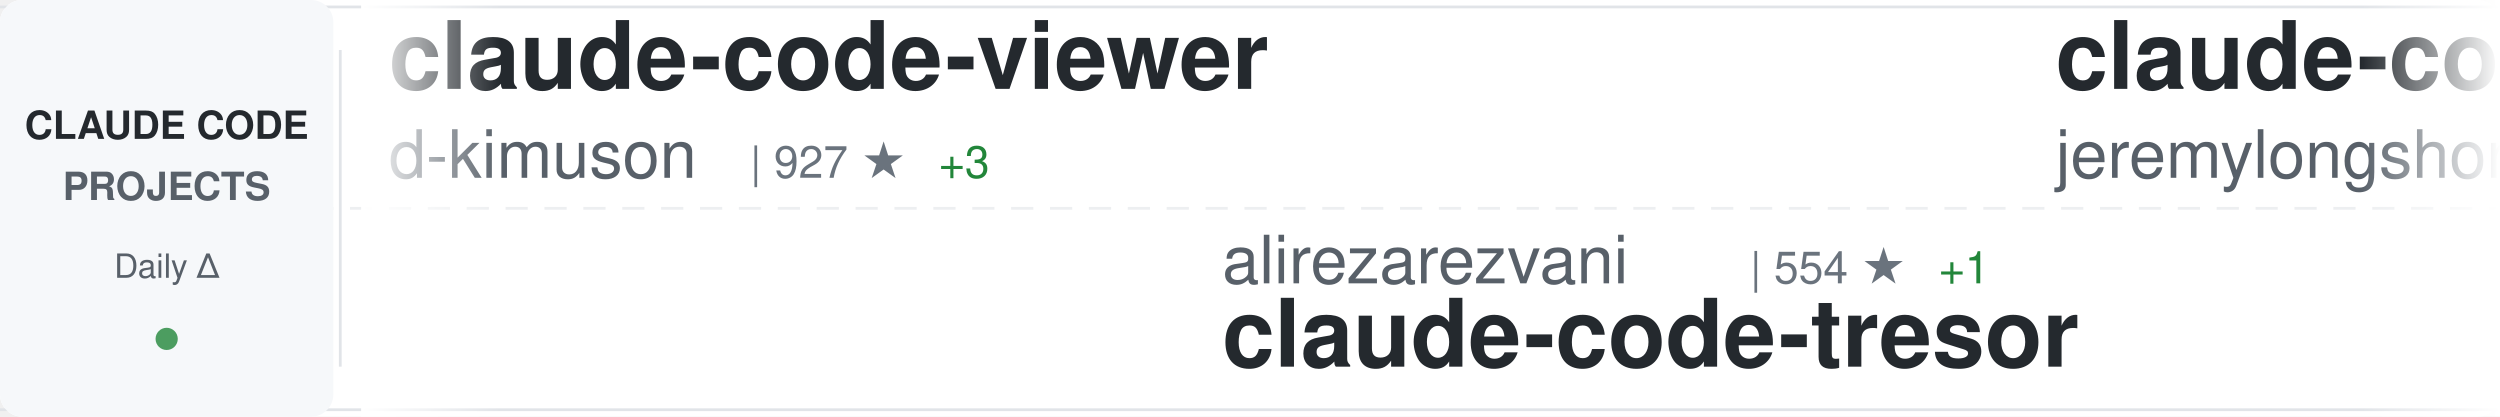
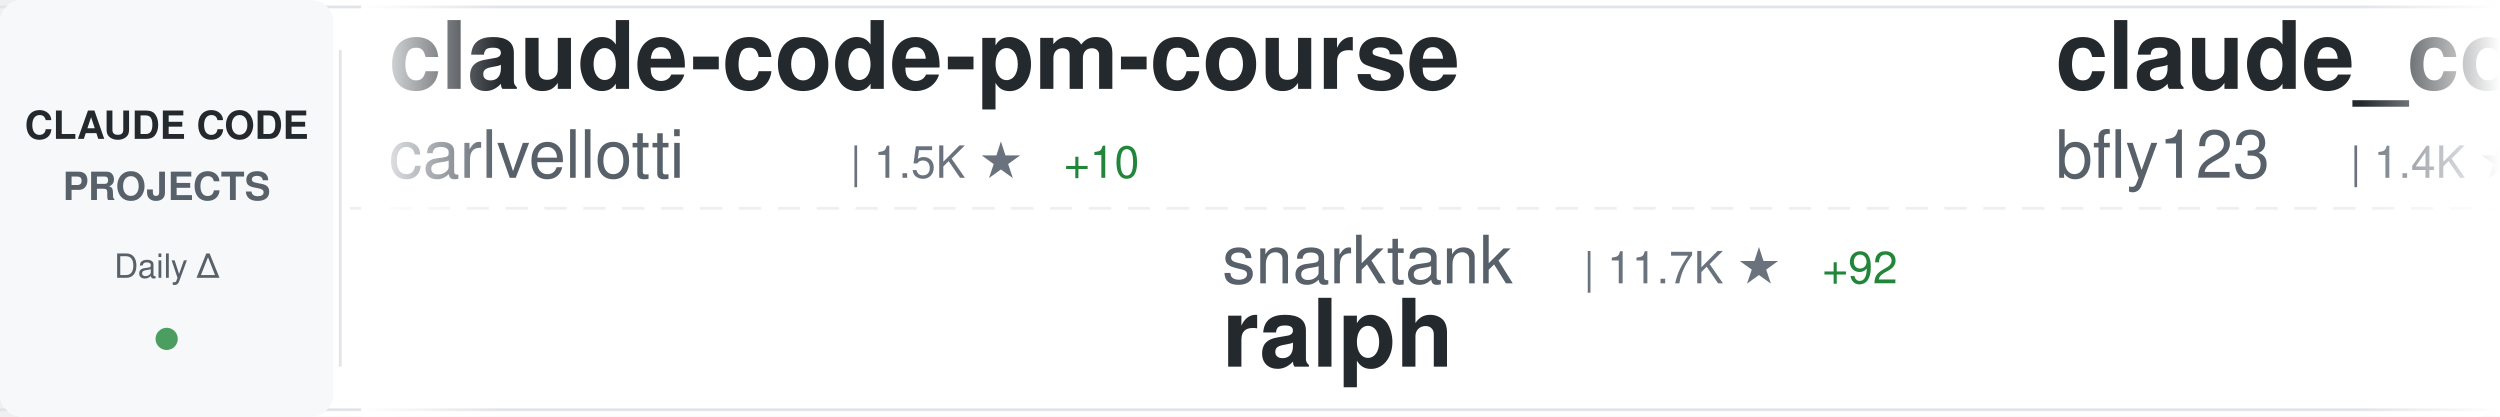
<svg xmlns="http://www.w3.org/2000/svg" width="900" height="150">
  <defs>
    <linearGradient id="awesomeLeftFade" x1="0%" y1="0%" x2="100%" y2="0%">
      <stop offset="0%" style="stop-color:#ffffff;stop-opacity:1" />
      <stop offset="100%" style="stop-color:#ffffff;stop-opacity:0" />
    </linearGradient>
    <linearGradient id="awesomeRightFade" x1="0%" y1="0%" x2="100%" y2="0%">
      <stop offset="0%" style="stop-color:#ffffff;stop-opacity:0" />
      <stop offset="100%" style="stop-color:#ffffff;stop-opacity:1" />
    </linearGradient>
  </defs>
  <rect width="900" height="150" fill="#ffffff" rx="8" />
  <rect x="0" y="2" width="900" height="1" fill="#e1e4e8" />
  <rect x="0" y="147" width="900" height="1" fill="#e1e4e8" />
  <line x1="0" y1="75" x2="900" y2="75" stroke="#e1e4e8" stroke-width="1" stroke-dasharray="8 6" opacity="0.6" />
  <rect x="0" y="0" width="120" height="150" fill="#f6f8fa" rx="8" />
  <text x="60" y="50" font-family="-apple-system, BlinkMacSystemFont, 'Segoe UI', Helvetica, Arial, sans-serif" font-size="14" font-weight="600" fill="#24292e" text-anchor="middle">CLAUDE CODE</text>
  <text x="60" y="72" font-family="-apple-system, BlinkMacSystemFont, 'Segoe UI', Helvetica, Arial, sans-serif" font-size="14" font-weight="600" fill="#586069" text-anchor="middle">PROJECTS</text>
  <text x="60" y="100" font-family="-apple-system, BlinkMacSystemFont, 'Segoe UI', Helvetica, Arial, sans-serif" font-size="12" font-weight="500" fill="#586069" text-anchor="middle">Daily Δ</text>
  <circle cx="60" cy="122" r="4" fill="#22863a" opacity="0.8" />
  <rect x="122" y="18" width="1" height="114" fill="#e1e4e8" />
  <clipPath id="awesomeTickerClip">
    <rect x="130" y="0" width="770" height="150" />
  </clipPath>
  <g clip-path="url(#awesomeTickerClip)">
    <g id="awesomeTickerItems">
      <animateTransform attributeName="transform" attributeType="XML" type="translate" from="0 0" to="-3000 0" dur="54s" repeatCount="indefinite" />
      <g transform="translate(0, 0)">
-         <text x="140" y="32" font-family="-apple-system, BlinkMacSystemFont, 'Segoe UI', Helvetica, Arial, sans-serif" font-size="34" font-weight="600" fill="#24292e">claude-code-viewer</text>
-         <text x="140" y="64" font-family="-apple-system, BlinkMacSystemFont, 'Segoe UI', Helvetica, Arial, sans-serif" font-size="24" font-weight="400" fill="#586069">d-kimuson</text>
-         <text x="270" y="64" font-family="-apple-system, BlinkMacSystemFont, 'Segoe UI', Helvetica, Arial, sans-serif" font-size="16" font-weight="500" fill="#6a737d">| 927 ★</text>
-         <text x="338" y="64" font-family="-apple-system, BlinkMacSystemFont, 'Segoe UI', Helvetica, Arial, sans-serif" font-size="16" font-weight="500" fill="#22863a"> +3</text>
+         <text x="140" y="32" font-family="-apple-system, BlinkMacSystemFont, 'Segoe UI', Helvetica, Arial, sans-serif" font-size="34" font-weight="600" fill="#24292e">claude-code-pm-course</text>
+         <text x="140" y="64" font-family="-apple-system, BlinkMacSystemFont, 'Segoe UI', Helvetica, Arial, sans-serif" font-size="24" font-weight="400" fill="#586069">carlvellotti</text>
+         <text x="306" y="64" font-family="-apple-system, BlinkMacSystemFont, 'Segoe UI', Helvetica, Arial, sans-serif" font-size="16" font-weight="500" fill="#6a737d">| 1.5K ★</text>
+         <text x="383" y="64" font-family="-apple-system, BlinkMacSystemFont, 'Segoe UI', Helvetica, Arial, sans-serif" font-size="16" font-weight="500" fill="#22863a"> +10</text>
      </g>
      <g transform="translate(300, 0)">
-         <text x="140" y="102" font-family="-apple-system, BlinkMacSystemFont, 'Segoe UI', Helvetica, Arial, sans-serif" font-size="24" font-weight="400" fill="#586069">alirezarezvani</text>
-         <text x="330" y="102" font-family="-apple-system, BlinkMacSystemFont, 'Segoe UI', Helvetica, Arial, sans-serif" font-size="16" font-weight="500" fill="#6a737d">| 554 ★</text>
-         <text x="398" y="102" font-family="-apple-system, BlinkMacSystemFont, 'Segoe UI', Helvetica, Arial, sans-serif" font-size="16" font-weight="500" fill="#22863a"> +1</text>
-         <text x="140" y="132" font-family="-apple-system, BlinkMacSystemFont, 'Segoe UI', Helvetica, Arial, sans-serif" font-size="34" font-weight="600" fill="#24292e">claude-code-tresor</text>
+         <text x="140" y="102" font-family="-apple-system, BlinkMacSystemFont, 'Segoe UI', Helvetica, Arial, sans-serif" font-size="24" font-weight="400" fill="#586069">snarktank</text>
+         <text x="270" y="102" font-family="-apple-system, BlinkMacSystemFont, 'Segoe UI', Helvetica, Arial, sans-serif" font-size="16" font-weight="500" fill="#6a737d">| 11.7K ★</text>
+         <text x="356" y="102" font-family="-apple-system, BlinkMacSystemFont, 'Segoe UI', Helvetica, Arial, sans-serif" font-size="16" font-weight="500" fill="#22863a"> +92</text>
+         <text x="140" y="132" font-family="-apple-system, BlinkMacSystemFont, 'Segoe UI', Helvetica, Arial, sans-serif" font-size="34" font-weight="600" fill="#24292e">ralph</text>
      </g>
      <g transform="translate(600, 0)">
-         <text x="140" y="32" font-family="-apple-system, BlinkMacSystemFont, 'Segoe UI', Helvetica, Arial, sans-serif" font-size="34" font-weight="600" fill="#24292e">claude-code-plugins-plus...</text>
-         <text x="140" y="64" font-family="-apple-system, BlinkMacSystemFont, 'Segoe UI', Helvetica, Arial, sans-serif" font-size="24" font-weight="400" fill="#586069">jeremylongshore</text>
-         <text x="342" y="64" font-family="-apple-system, BlinkMacSystemFont, 'Segoe UI', Helvetica, Arial, sans-serif" font-size="16" font-weight="500" fill="#6a737d">| 1.5K ★</text>
-         <text x="419" y="64" font-family="-apple-system, BlinkMacSystemFont, 'Segoe UI', Helvetica, Arial, sans-serif" font-size="16" font-weight="500" fill="#22863a"> +14</text>
+         <text x="140" y="32" font-family="-apple-system, BlinkMacSystemFont, 'Segoe UI', Helvetica, Arial, sans-serif" font-size="34" font-weight="600" fill="#24292e">claude_code_bridge</text>
+         <text x="140" y="64" font-family="-apple-system, BlinkMacSystemFont, 'Segoe UI', Helvetica, Arial, sans-serif" font-size="24" font-weight="400" fill="#586069">bfly123</text>
+         <text x="246" y="64" font-family="-apple-system, BlinkMacSystemFont, 'Segoe UI', Helvetica, Arial, sans-serif" font-size="16" font-weight="500" fill="#6a737d">| 1.4K ★</text>
+         <text x="323" y="64" font-family="-apple-system, BlinkMacSystemFont, 'Segoe UI', Helvetica, Arial, sans-serif" font-size="16" font-weight="500" fill="#22863a"> +27</text>
      </g>
      <g transform="translate(900, 0)">
-         <text x="140" y="102" font-family="-apple-system, BlinkMacSystemFont, 'Segoe UI', Helvetica, Arial, sans-serif" font-size="24" font-weight="400" fill="#586069">MadAppGang</text>
-         <text x="282" y="102" font-family="-apple-system, BlinkMacSystemFont, 'Segoe UI', Helvetica, Arial, sans-serif" font-size="16" font-weight="500" fill="#6a737d">| 241 ★</text>
-         <text x="140" y="132" font-family="-apple-system, BlinkMacSystemFont, 'Segoe UI', Helvetica, Arial, sans-serif" font-size="34" font-weight="600" fill="#24292e">claude-code</text>
+         <text x="140" y="102" font-family="-apple-system, BlinkMacSystemFont, 'Segoe UI', Helvetica, Arial, sans-serif" font-size="24" font-weight="400" fill="#586069">disler</text>
+         <text x="234" y="102" font-family="-apple-system, BlinkMacSystemFont, 'Segoe UI', Helvetica, Arial, sans-serif" font-size="16" font-weight="500" fill="#6a737d">| 3.2K ★</text>
+         <text x="311" y="102" font-family="-apple-system, BlinkMacSystemFont, 'Segoe UI', Helvetica, Arial, sans-serif" font-size="16" font-weight="500" fill="#22863a"> +10</text>
+         <text x="140" y="132" font-family="-apple-system, BlinkMacSystemFont, 'Segoe UI', Helvetica, Arial, sans-serif" font-size="34" font-weight="600" fill="#24292e">claude-code-hooks-master...</text>
      </g>
      <g transform="translate(1200, 0)">
-         <text x="140" y="32" font-family="-apple-system, BlinkMacSystemFont, 'Segoe UI', Helvetica, Arial, sans-serif" font-size="34" font-weight="600" fill="#24292e">wechat-bot</text>
-         <text x="140" y="64" font-family="-apple-system, BlinkMacSystemFont, 'Segoe UI', Helvetica, Arial, sans-serif" font-size="24" font-weight="400" fill="#586069">cixingguangming55555</text>
-         <text x="402" y="64" font-family="-apple-system, BlinkMacSystemFont, 'Segoe UI', Helvetica, Arial, sans-serif" font-size="16" font-weight="500" fill="#6a737d">| 2.5K ★</text>
+         <text x="140" y="32" font-family="-apple-system, BlinkMacSystemFont, 'Segoe UI', Helvetica, Arial, sans-serif" font-size="34" font-weight="600" fill="#24292e">nanoclaw</text>
+         <text x="140" y="64" font-family="-apple-system, BlinkMacSystemFont, 'Segoe UI', Helvetica, Arial, sans-serif" font-size="24" font-weight="400" fill="#586069">qwibitai</text>
+         <text x="258" y="64" font-family="-apple-system, BlinkMacSystemFont, 'Segoe UI', Helvetica, Arial, sans-serif" font-size="16" font-weight="500" fill="#6a737d">| 17.2K ★</text>
+         <text x="344" y="64" font-family="-apple-system, BlinkMacSystemFont, 'Segoe UI', Helvetica, Arial, sans-serif" font-size="16" font-weight="500" fill="#22863a"> +530</text>
      </g>
      <g transform="translate(1500, 0)">
-         <text x="140" y="102" font-family="-apple-system, BlinkMacSystemFont, 'Segoe UI', Helvetica, Arial, sans-serif" font-size="24" font-weight="400" fill="#586069">Alishahryar1</text>
-         <text x="306" y="102" font-family="-apple-system, BlinkMacSystemFont, 'Segoe UI', Helvetica, Arial, sans-serif" font-size="16" font-weight="500" fill="#6a737d">| 704 ★</text>
-         <text x="374" y="102" font-family="-apple-system, BlinkMacSystemFont, 'Segoe UI', Helvetica, Arial, sans-serif" font-size="16" font-weight="500" fill="#22863a"> +76</text>
-         <text x="140" y="132" font-family="-apple-system, BlinkMacSystemFont, 'Segoe UI', Helvetica, Arial, sans-serif" font-size="34" font-weight="600" fill="#24292e">free-claude-code</text>
+         <text x="140" y="102" font-family="-apple-system, BlinkMacSystemFont, 'Segoe UI', Helvetica, Arial, sans-serif" font-size="24" font-weight="400" fill="#586069">VoltAgent</text>
+         <text x="270" y="102" font-family="-apple-system, BlinkMacSystemFont, 'Segoe UI', Helvetica, Arial, sans-serif" font-size="16" font-weight="500" fill="#6a737d">| 12.0K ★</text>
+         <text x="356" y="102" font-family="-apple-system, BlinkMacSystemFont, 'Segoe UI', Helvetica, Arial, sans-serif" font-size="16" font-weight="500" fill="#22863a"> +174</text>
+         <text x="140" y="132" font-family="-apple-system, BlinkMacSystemFont, 'Segoe UI', Helvetica, Arial, sans-serif" font-size="34" font-weight="600" fill="#24292e">awesome-claude-code-suba...</text>
      </g>
      <g transform="translate(1800, 0)">
-         <text x="140" y="32" font-family="-apple-system, BlinkMacSystemFont, 'Segoe UI', Helvetica, Arial, sans-serif" font-size="34" font-weight="600" fill="#24292e">idea-claude-code-gui</text>
-         <text x="140" y="64" font-family="-apple-system, BlinkMacSystemFont, 'Segoe UI', Helvetica, Arial, sans-serif" font-size="24" font-weight="400" fill="#586069">zhukunpenglinyutong</text>
-         <text x="390" y="64" font-family="-apple-system, BlinkMacSystemFont, 'Segoe UI', Helvetica, Arial, sans-serif" font-size="16" font-weight="500" fill="#6a737d">| 1.4K ★</text>
-         <text x="467" y="64" font-family="-apple-system, BlinkMacSystemFont, 'Segoe UI', Helvetica, Arial, sans-serif" font-size="16" font-weight="500" fill="#22863a"> +4</text>
+         <text x="140" y="32" font-family="-apple-system, BlinkMacSystemFont, 'Segoe UI', Helvetica, Arial, sans-serif" font-size="34" font-weight="600" fill="#24292e">browser-use</text>
+         <text x="140" y="64" font-family="-apple-system, BlinkMacSystemFont, 'Segoe UI', Helvetica, Arial, sans-serif" font-size="24" font-weight="400" fill="#586069">browser-use</text>
+         <text x="294" y="64" font-family="-apple-system, BlinkMacSystemFont, 'Segoe UI', Helvetica, Arial, sans-serif" font-size="16" font-weight="500" fill="#6a737d">| 79.3K ★</text>
+         <text x="380" y="64" font-family="-apple-system, BlinkMacSystemFont, 'Segoe UI', Helvetica, Arial, sans-serif" font-size="16" font-weight="500" fill="#22863a"> +96</text>
      </g>
      <g transform="translate(2100, 0)">
-         <text x="140" y="102" font-family="-apple-system, BlinkMacSystemFont, 'Segoe UI', Helvetica, Arial, sans-serif" font-size="24" font-weight="400" fill="#586069">anthropics</text>
-         <text x="282" y="102" font-family="-apple-system, BlinkMacSystemFont, 'Segoe UI', Helvetica, Arial, sans-serif" font-size="16" font-weight="500" fill="#6a737d">| 589 ★</text>
-         <text x="140" y="132" font-family="-apple-system, BlinkMacSystemFont, 'Segoe UI', Helvetica, Arial, sans-serif" font-size="34" font-weight="600" fill="#24292e">claude-code-base-action</text>
+         <text x="140" y="102" font-family="-apple-system, BlinkMacSystemFont, 'Segoe UI', Helvetica, Arial, sans-serif" font-size="24" font-weight="400" fill="#586069">rizethereum</text>
+         <text x="294" y="102" font-family="-apple-system, BlinkMacSystemFont, 'Segoe UI', Helvetica, Arial, sans-serif" font-size="16" font-weight="500" fill="#6a737d">| 1.7K ★</text>
+         <text x="140" y="132" font-family="-apple-system, BlinkMacSystemFont, 'Segoe UI', Helvetica, Arial, sans-serif" font-size="34" font-weight="600" fill="#24292e">claude-code-requirements...</text>
      </g>
      <g transform="translate(2400, 0)">
-         <text x="140" y="32" font-family="-apple-system, BlinkMacSystemFont, 'Segoe UI', Helvetica, Arial, sans-serif" font-size="34" font-weight="600" fill="#24292e">agents</text>
-         <text x="140" y="64" font-family="-apple-system, BlinkMacSystemFont, 'Segoe UI', Helvetica, Arial, sans-serif" font-size="24" font-weight="400" fill="#586069">wshobson</text>
-         <text x="258" y="64" font-family="-apple-system, BlinkMacSystemFont, 'Segoe UI', Helvetica, Arial, sans-serif" font-size="16" font-weight="500" fill="#6a737d">| 29.9K ★</text>
-         <text x="344" y="64" font-family="-apple-system, BlinkMacSystemFont, 'Segoe UI', Helvetica, Arial, sans-serif" font-size="16" font-weight="500" fill="#22863a"> +127</text>
+         <text x="140" y="32" font-family="-apple-system, BlinkMacSystemFont, 'Segoe UI', Helvetica, Arial, sans-serif" font-size="34" font-weight="600" fill="#24292e">claude-code-config</text>
+         <text x="140" y="64" font-family="-apple-system, BlinkMacSystemFont, 'Segoe UI', Helvetica, Arial, sans-serif" font-size="24" font-weight="400" fill="#586069">trailofbits</text>
+         <text x="294" y="64" font-family="-apple-system, BlinkMacSystemFont, 'Segoe UI', Helvetica, Arial, sans-serif" font-size="16" font-weight="500" fill="#6a737d">| 1.4K ★</text>
+         <text x="371" y="64" font-family="-apple-system, BlinkMacSystemFont, 'Segoe UI', Helvetica, Arial, sans-serif" font-size="16" font-weight="500" fill="#22863a"> +19</text>
      </g>
      <g transform="translate(2700, 0)">
-         <text x="140" y="102" font-family="-apple-system, BlinkMacSystemFont, 'Segoe UI', Helvetica, Arial, sans-serif" font-size="24" font-weight="400" fill="#586069">lst97</text>
-         <text x="222" y="102" font-family="-apple-system, BlinkMacSystemFont, 'Segoe UI', Helvetica, Arial, sans-serif" font-size="16" font-weight="500" fill="#6a737d">| 1.4K ★</text>
-         <text x="299" y="102" font-family="-apple-system, BlinkMacSystemFont, 'Segoe UI', Helvetica, Arial, sans-serif" font-size="16" font-weight="500" fill="#22863a"> +1</text>
-         <text x="140" y="132" font-family="-apple-system, BlinkMacSystemFont, 'Segoe UI', Helvetica, Arial, sans-serif" font-size="34" font-weight="600" fill="#24292e">claude-code-sub-agents</text>
+         <text x="140" y="102" font-family="-apple-system, BlinkMacSystemFont, 'Segoe UI', Helvetica, Arial, sans-serif" font-size="24" font-weight="400" fill="#586069">cixingguangming55555</text>
+         <text x="402" y="102" font-family="-apple-system, BlinkMacSystemFont, 'Segoe UI', Helvetica, Arial, sans-serif" font-size="16" font-weight="500" fill="#6a737d">| 2.5K ★</text>
+         <text x="140" y="132" font-family="-apple-system, BlinkMacSystemFont, 'Segoe UI', Helvetica, Arial, sans-serif" font-size="34" font-weight="600" fill="#24292e">wechat-bot</text>
      </g>
      <g transform="translate(3000, 0)">
-         <text x="140" y="32" font-family="-apple-system, BlinkMacSystemFont, 'Segoe UI', Helvetica, Arial, sans-serif" font-size="34" font-weight="600" fill="#24292e">claude-code-viewer</text>
-         <text x="140" y="64" font-family="-apple-system, BlinkMacSystemFont, 'Segoe UI', Helvetica, Arial, sans-serif" font-size="24" font-weight="400" fill="#586069">d-kimuson</text>
-         <text x="270" y="64" font-family="-apple-system, BlinkMacSystemFont, 'Segoe UI', Helvetica, Arial, sans-serif" font-size="16" font-weight="500" fill="#6a737d">| 927 ★</text>
-         <text x="338" y="64" font-family="-apple-system, BlinkMacSystemFont, 'Segoe UI', Helvetica, Arial, sans-serif" font-size="16" font-weight="500" fill="#22863a"> +3</text>
+         <text x="140" y="32" font-family="-apple-system, BlinkMacSystemFont, 'Segoe UI', Helvetica, Arial, sans-serif" font-size="34" font-weight="600" fill="#24292e">claude-code-pm-course</text>
+         <text x="140" y="64" font-family="-apple-system, BlinkMacSystemFont, 'Segoe UI', Helvetica, Arial, sans-serif" font-size="24" font-weight="400" fill="#586069">carlvellotti</text>
+         <text x="306" y="64" font-family="-apple-system, BlinkMacSystemFont, 'Segoe UI', Helvetica, Arial, sans-serif" font-size="16" font-weight="500" fill="#6a737d">| 1.5K ★</text>
+         <text x="383" y="64" font-family="-apple-system, BlinkMacSystemFont, 'Segoe UI', Helvetica, Arial, sans-serif" font-size="16" font-weight="500" fill="#22863a"> +10</text>
      </g>
      <g transform="translate(3300, 0)">
-         <text x="140" y="102" font-family="-apple-system, BlinkMacSystemFont, 'Segoe UI', Helvetica, Arial, sans-serif" font-size="24" font-weight="400" fill="#586069">alirezarezvani</text>
-         <text x="330" y="102" font-family="-apple-system, BlinkMacSystemFont, 'Segoe UI', Helvetica, Arial, sans-serif" font-size="16" font-weight="500" fill="#6a737d">| 554 ★</text>
-         <text x="398" y="102" font-family="-apple-system, BlinkMacSystemFont, 'Segoe UI', Helvetica, Arial, sans-serif" font-size="16" font-weight="500" fill="#22863a"> +1</text>
-         <text x="140" y="132" font-family="-apple-system, BlinkMacSystemFont, 'Segoe UI', Helvetica, Arial, sans-serif" font-size="34" font-weight="600" fill="#24292e">claude-code-tresor</text>
+         <text x="140" y="102" font-family="-apple-system, BlinkMacSystemFont, 'Segoe UI', Helvetica, Arial, sans-serif" font-size="24" font-weight="400" fill="#586069">snarktank</text>
+         <text x="270" y="102" font-family="-apple-system, BlinkMacSystemFont, 'Segoe UI', Helvetica, Arial, sans-serif" font-size="16" font-weight="500" fill="#6a737d">| 11.7K ★</text>
+         <text x="356" y="102" font-family="-apple-system, BlinkMacSystemFont, 'Segoe UI', Helvetica, Arial, sans-serif" font-size="16" font-weight="500" fill="#22863a"> +92</text>
+         <text x="140" y="132" font-family="-apple-system, BlinkMacSystemFont, 'Segoe UI', Helvetica, Arial, sans-serif" font-size="34" font-weight="600" fill="#24292e">ralph</text>
      </g>
      <g transform="translate(3600, 0)">
-         <text x="140" y="32" font-family="-apple-system, BlinkMacSystemFont, 'Segoe UI', Helvetica, Arial, sans-serif" font-size="34" font-weight="600" fill="#24292e">claude-code-plugins-plus...</text>
-         <text x="140" y="64" font-family="-apple-system, BlinkMacSystemFont, 'Segoe UI', Helvetica, Arial, sans-serif" font-size="24" font-weight="400" fill="#586069">jeremylongshore</text>
-         <text x="342" y="64" font-family="-apple-system, BlinkMacSystemFont, 'Segoe UI', Helvetica, Arial, sans-serif" font-size="16" font-weight="500" fill="#6a737d">| 1.5K ★</text>
-         <text x="419" y="64" font-family="-apple-system, BlinkMacSystemFont, 'Segoe UI', Helvetica, Arial, sans-serif" font-size="16" font-weight="500" fill="#22863a"> +14</text>
+         <text x="140" y="32" font-family="-apple-system, BlinkMacSystemFont, 'Segoe UI', Helvetica, Arial, sans-serif" font-size="34" font-weight="600" fill="#24292e">claude_code_bridge</text>
+         <text x="140" y="64" font-family="-apple-system, BlinkMacSystemFont, 'Segoe UI', Helvetica, Arial, sans-serif" font-size="24" font-weight="400" fill="#586069">bfly123</text>
+         <text x="246" y="64" font-family="-apple-system, BlinkMacSystemFont, 'Segoe UI', Helvetica, Arial, sans-serif" font-size="16" font-weight="500" fill="#6a737d">| 1.4K ★</text>
+         <text x="323" y="64" font-family="-apple-system, BlinkMacSystemFont, 'Segoe UI', Helvetica, Arial, sans-serif" font-size="16" font-weight="500" fill="#22863a"> +27</text>
      </g>
      <g transform="translate(3900, 0)">
-         <text x="140" y="102" font-family="-apple-system, BlinkMacSystemFont, 'Segoe UI', Helvetica, Arial, sans-serif" font-size="24" font-weight="400" fill="#586069">MadAppGang</text>
-         <text x="282" y="102" font-family="-apple-system, BlinkMacSystemFont, 'Segoe UI', Helvetica, Arial, sans-serif" font-size="16" font-weight="500" fill="#6a737d">| 241 ★</text>
-         <text x="140" y="132" font-family="-apple-system, BlinkMacSystemFont, 'Segoe UI', Helvetica, Arial, sans-serif" font-size="34" font-weight="600" fill="#24292e">claude-code</text>
+         <text x="140" y="102" font-family="-apple-system, BlinkMacSystemFont, 'Segoe UI', Helvetica, Arial, sans-serif" font-size="24" font-weight="400" fill="#586069">disler</text>
+         <text x="234" y="102" font-family="-apple-system, BlinkMacSystemFont, 'Segoe UI', Helvetica, Arial, sans-serif" font-size="16" font-weight="500" fill="#6a737d">| 3.2K ★</text>
+         <text x="311" y="102" font-family="-apple-system, BlinkMacSystemFont, 'Segoe UI', Helvetica, Arial, sans-serif" font-size="16" font-weight="500" fill="#22863a"> +10</text>
+         <text x="140" y="132" font-family="-apple-system, BlinkMacSystemFont, 'Segoe UI', Helvetica, Arial, sans-serif" font-size="34" font-weight="600" fill="#24292e">claude-code-hooks-master...</text>
      </g>
    </g>
  </g>
  <rect x="130" y="0" width="50" height="150" fill="url(#awesomeLeftFade)" />
  <rect x="850" y="0" width="50" height="150" fill="url(#awesomeRightFade)" />
</svg>
